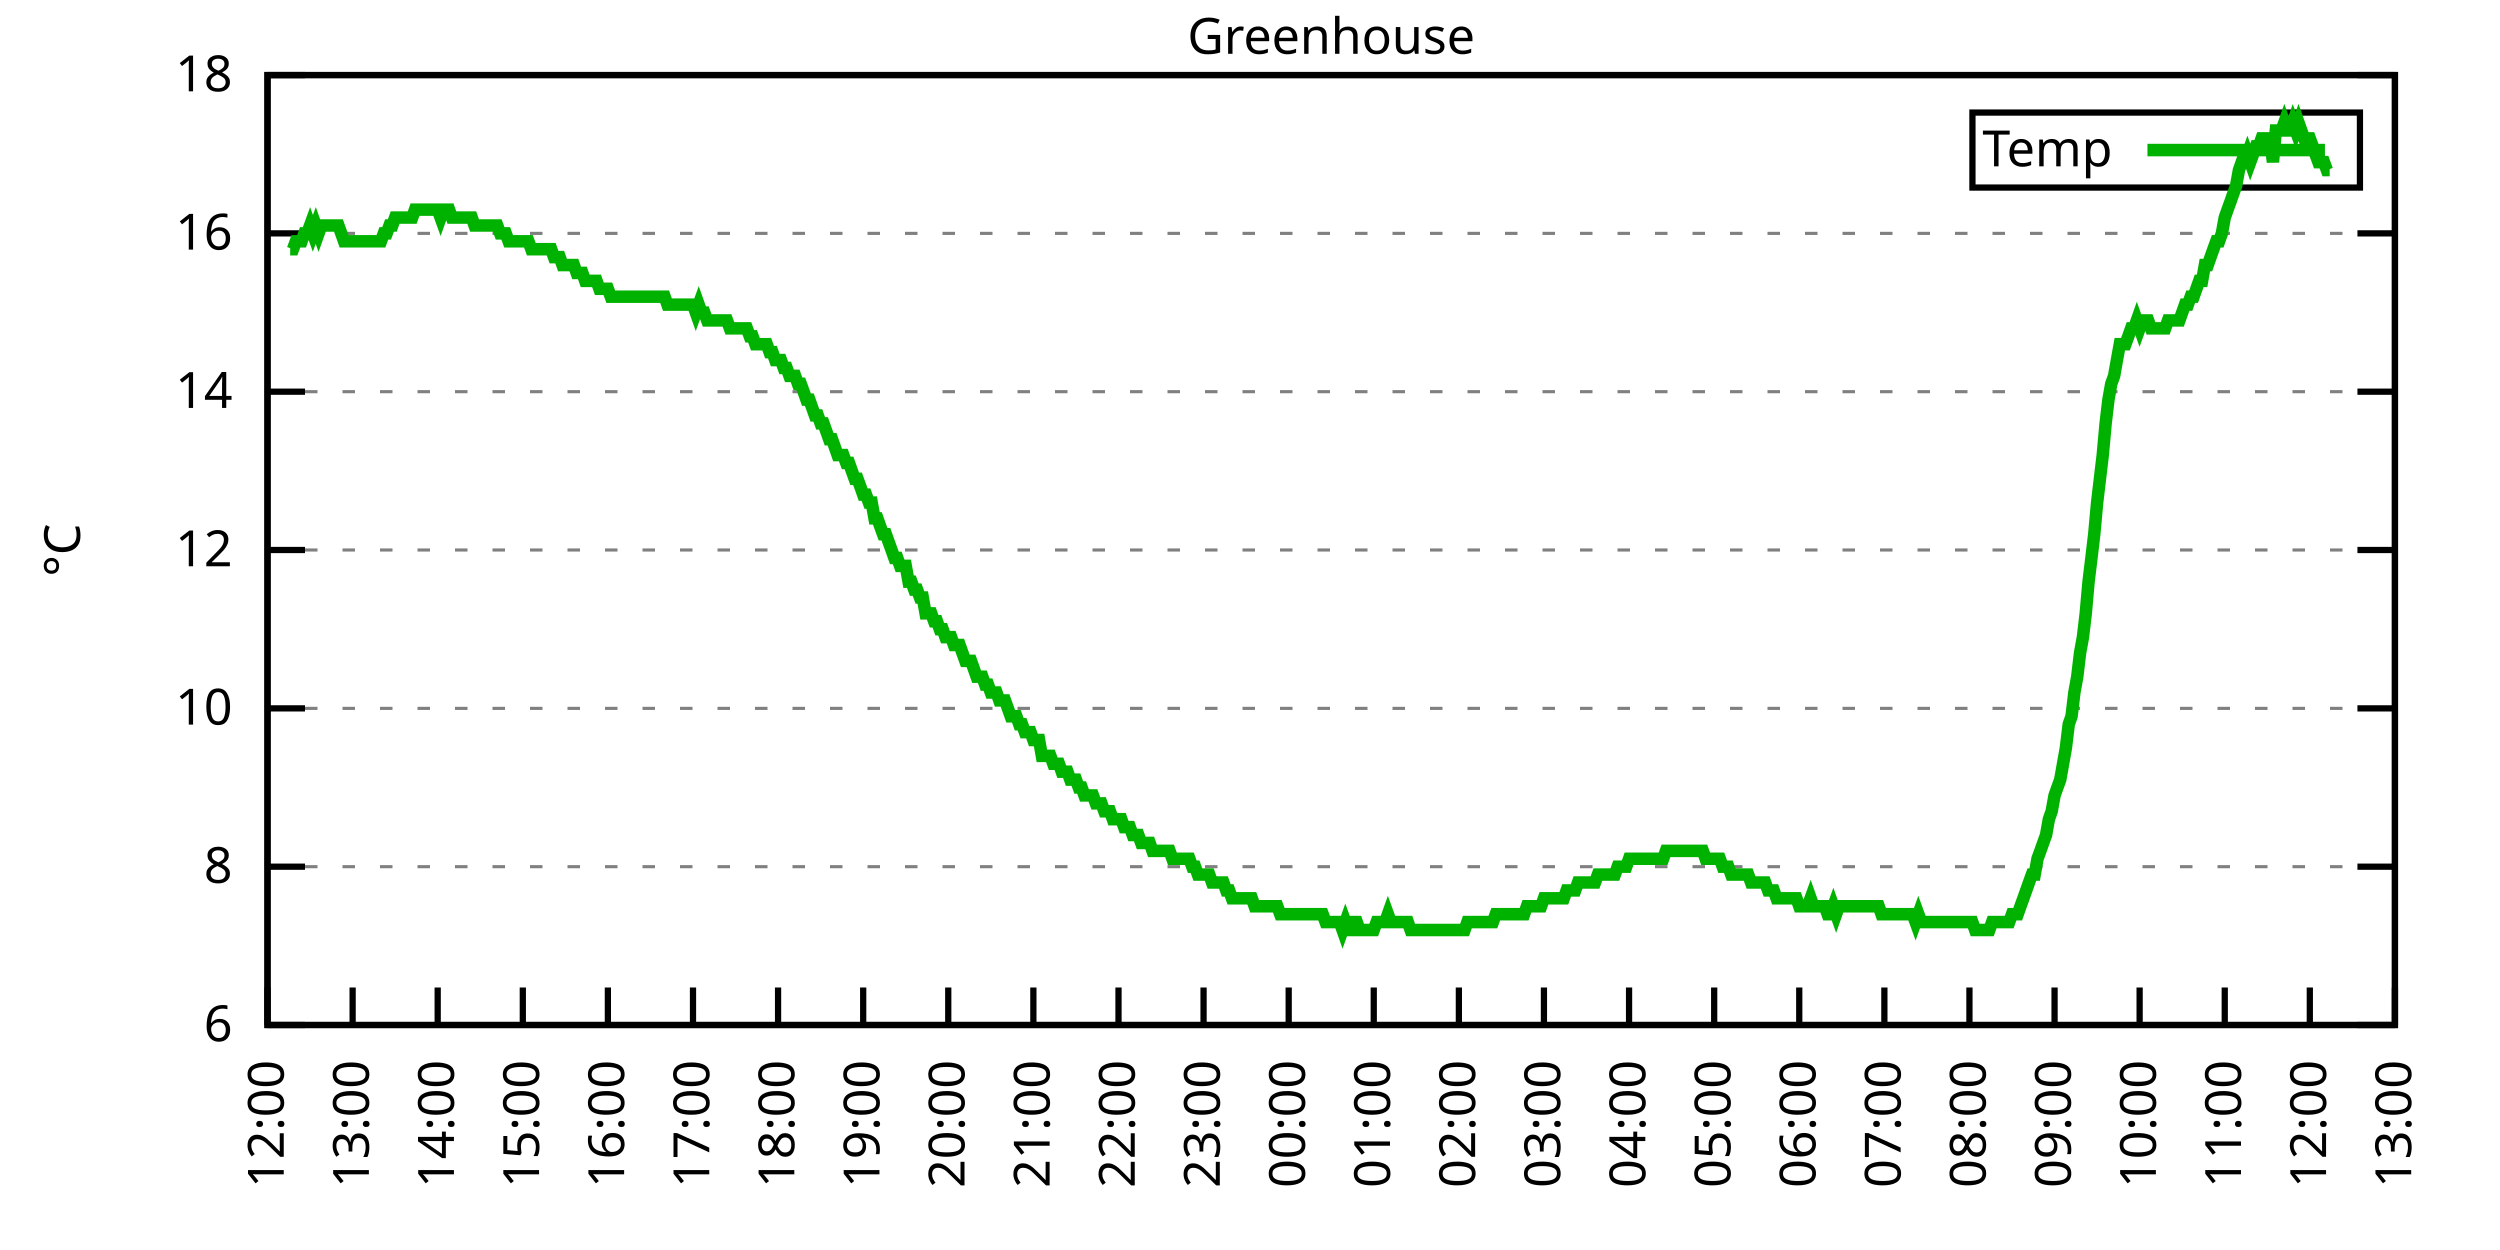
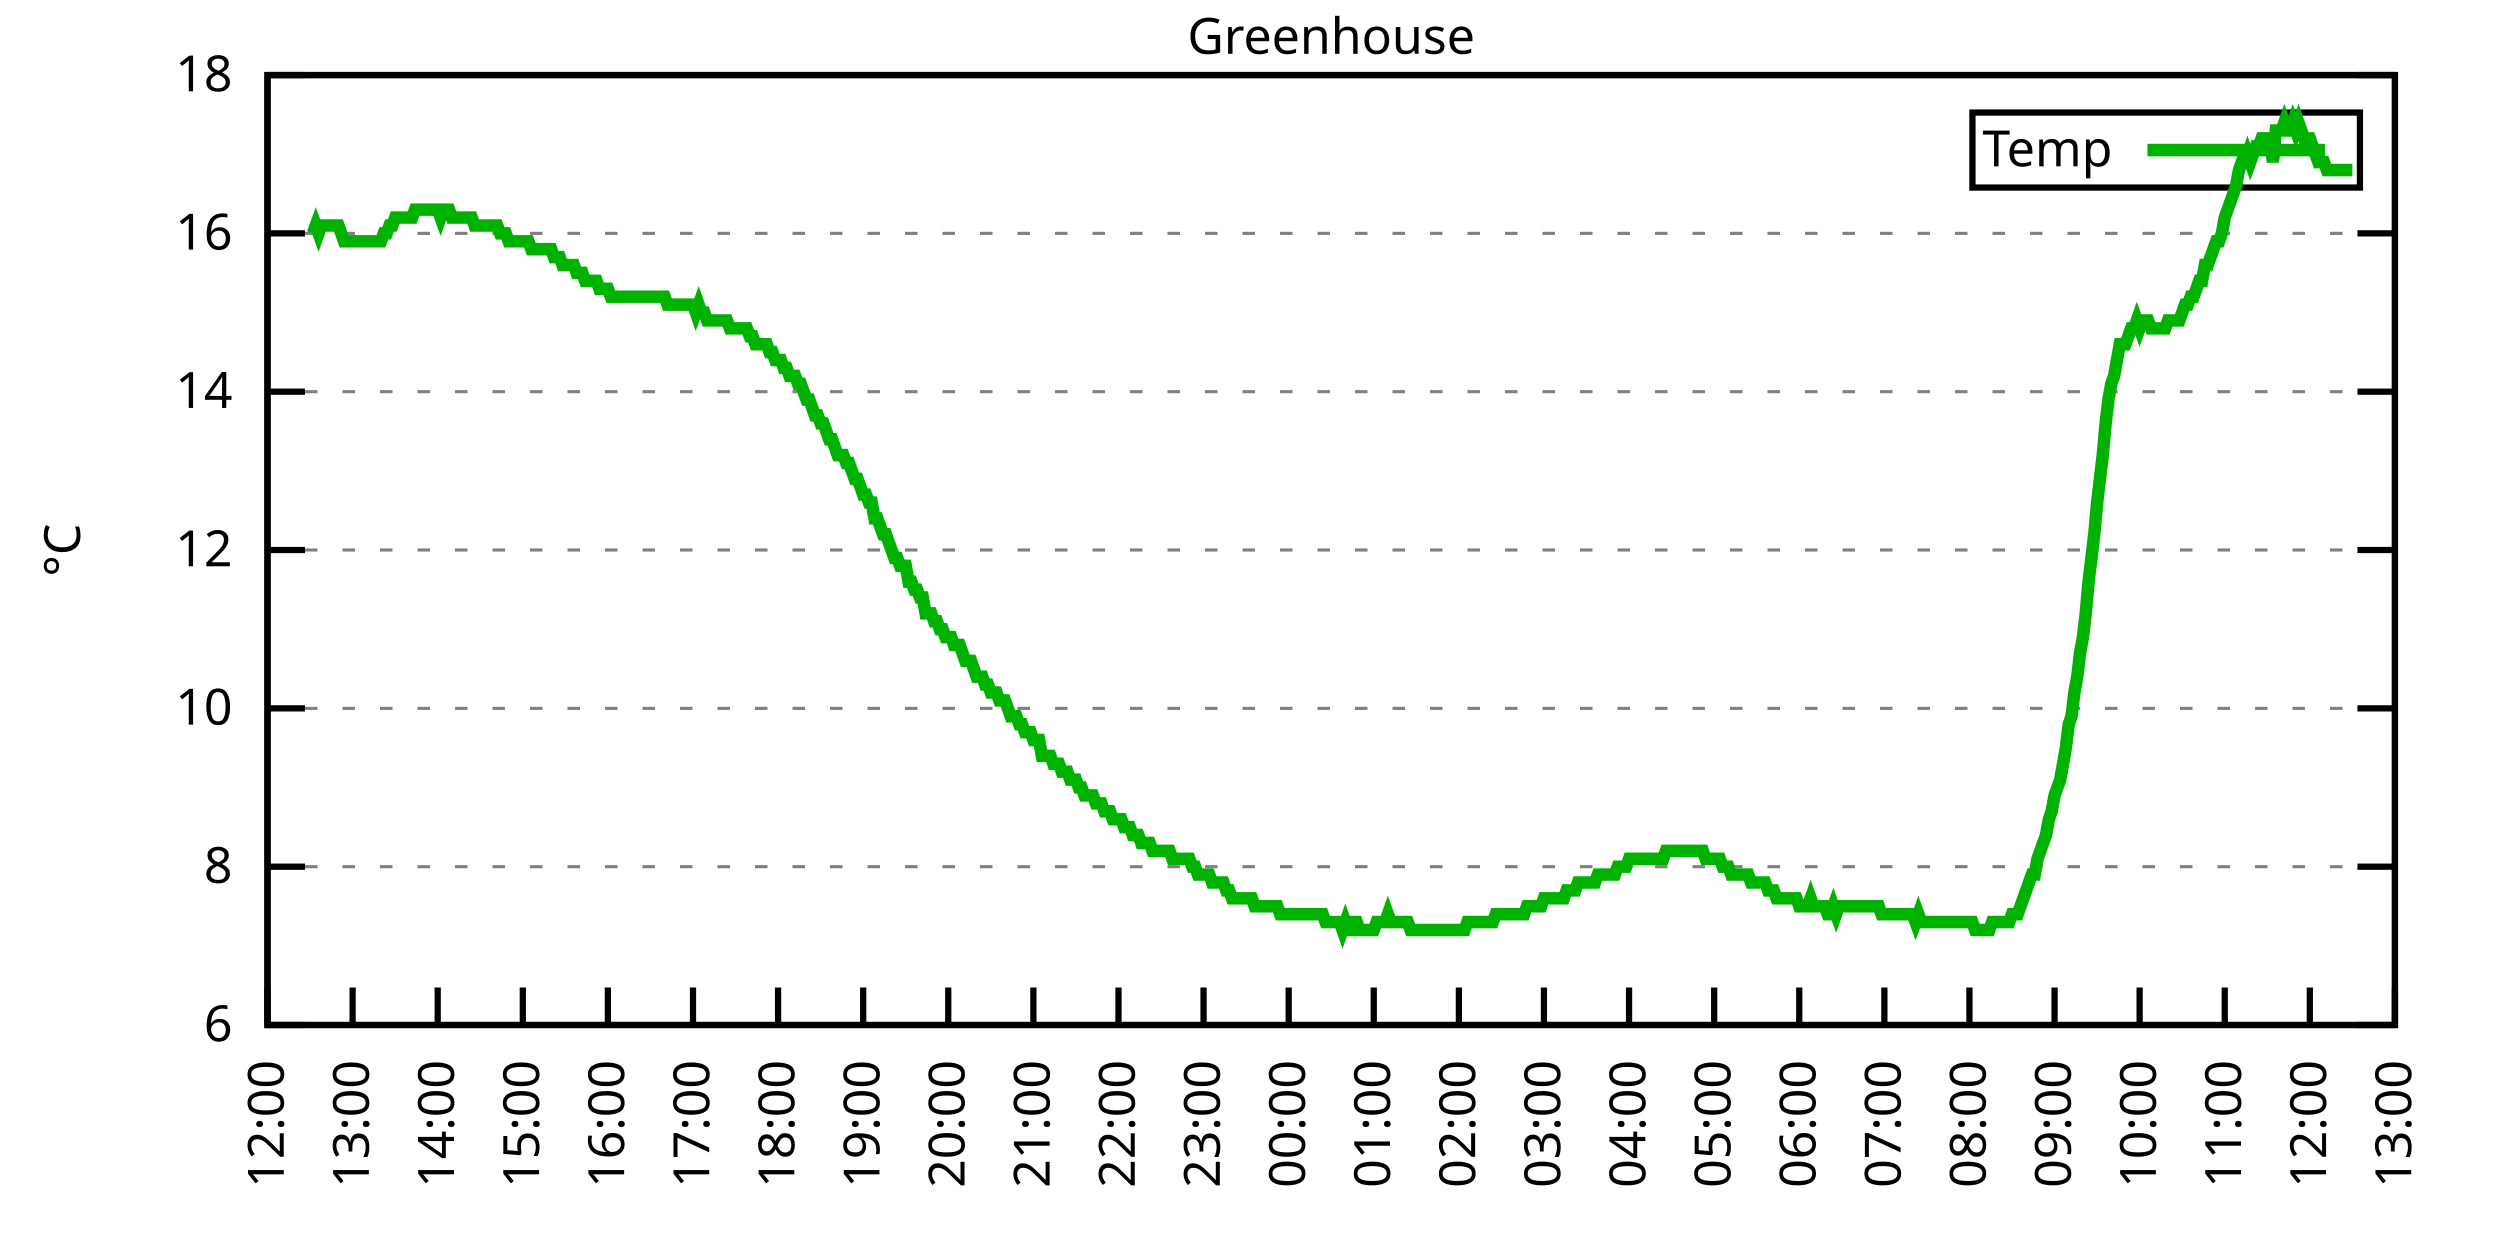
<svg xmlns="http://www.w3.org/2000/svg" xmlns:xlink="http://www.w3.org/1999/xlink" width="400" height="200" viewBox="0 0 400 200">
  <g id="gnuplot_canvas">
    <rect x="0" y="0" width="400" height="200" fill="none" />
    <defs>
      <circle id="gpDot" r="0.5" stroke-width="0.5" stroke="currentColor" />
      <path id="gpPt0" stroke-width="0.333" stroke="currentColor" d="M-1,0 h2 M0,-1 v2" />
      <path id="gpPt1" stroke-width="0.333" stroke="currentColor" d="M-1,-1 L1,1 M1,-1 L-1,1" />
      <path id="gpPt2" stroke-width="0.333" stroke="currentColor" d="M-1,0 L1,0 M0,-1 L0,1 M-1,-1 L1,1 M-1,1 L1,-1" />
      <rect id="gpPt3" stroke-width="0.333" stroke="currentColor" x="-1" y="-1" width="2" height="2" />
      <rect id="gpPt4" stroke-width="0.333" stroke="currentColor" fill="currentColor" x="-1" y="-1" width="2" height="2" />
      <circle id="gpPt5" stroke-width="0.333" stroke="currentColor" cx="0" cy="0" r="1" />
      <use xlink:href="#gpPt5" id="gpPt6" fill="currentColor" stroke="none" />
      <path id="gpPt7" stroke-width="0.333" stroke="currentColor" d="M0,-1.33 L-1.33,0.67 L1.33,0.67 z" />
      <use xlink:href="#gpPt7" id="gpPt8" fill="currentColor" stroke="none" />
      <use xlink:href="#gpPt7" id="gpPt9" stroke="currentColor" transform="rotate(180)" />
      <use xlink:href="#gpPt9" id="gpPt10" fill="currentColor" stroke="none" />
      <use xlink:href="#gpPt3" id="gpPt11" stroke="currentColor" transform="rotate(45)" />
      <use xlink:href="#gpPt11" id="gpPt12" fill="currentColor" stroke="none" />
      <path id="gpPt13" stroke-width="0.333" stroke="currentColor" d="M0,1.330 L1.265,0.411 L0.782,-1.067 L-0.782,-1.076 L-1.265,0.411 z" />
      <use xlink:href="#gpPt13" id="gpPt14" fill="currentColor" stroke="none" />
      <filter id="textbox" filterUnits="objectBoundingBox" x="0" y="0" height="1" width="1">
        <feFlood flood-color="white" flood-opacity="1" result="bgnd" />
        <feComposite in="SourceGraphic" in2="bgnd" operator="atop" />
      </filter>
      <filter id="greybox" filterUnits="objectBoundingBox" x="0" y="0" height="1" width="1">
        <feFlood flood-color="lightgrey" flood-opacity="1" result="grey" />
        <feComposite in="SourceGraphic" in2="grey" operator="atop" />
      </filter>
    </defs>
    <g fill="none" color="white" stroke="currentColor" stroke-width="1.00" stroke-linecap="butt" stroke-linejoin="miter">
</g>
    <g fill="none" color="black" stroke="currentColor" stroke-width="1.00" stroke-linecap="butt" stroke-linejoin="miter">
      <g stroke="none" shape-rendering="crispEdges">
        <polygon fill="rgb(255, 255, 255)" points="42.80,164.00 383.18,164.00 383.18,12.02 42.80,12.02 " />
      </g>
    </g>
    <g fill="none" color="black" stroke="currentColor" stroke-width="1.00" stroke-linecap="butt" stroke-linejoin="miter">
</g>
    <g fill="none" color="black" stroke="black" stroke-width="0.50" stroke-linecap="butt" stroke-linejoin="miter">
</g>
    <g fill="none" color="gray" stroke="currentColor" stroke-width="0.50" stroke-linecap="butt" stroke-linejoin="miter">
      <path stroke="gray" stroke-dasharray="2,4" class="gridline" d="M42.80,164.00 L383.19,164.00  " />
    </g>
    <g fill="none" color="gray" stroke="gray" stroke-width="1.00" stroke-linecap="butt" stroke-linejoin="miter">
</g>
    <g fill="none" color="black" stroke="currentColor" stroke-width="1.00" stroke-linecap="butt" stroke-linejoin="miter">
      <path stroke="black" d="M42.80,164.00 L48.80,164.00 M383.19,164.00 L377.19,164.00  " />
      <g transform="translate(37.20,166.60)" stroke="none" fill="black" font-family="Sans" font-size="8.00" text-anchor="end">
        <text>
          <tspan font-family="Sans"> 6</tspan>
        </text>
      </g>
    </g>
    <g fill="none" color="black" stroke="currentColor" stroke-width="1.00" stroke-linecap="butt" stroke-linejoin="miter">
</g>
    <g fill="none" color="black" stroke="black" stroke-width="0.50" stroke-linecap="butt" stroke-linejoin="miter">
</g>
    <g fill="none" color="gray" stroke="currentColor" stroke-width="0.50" stroke-linecap="butt" stroke-linejoin="miter">
      <path stroke="gray" stroke-dasharray="2,4" class="gridline" d="M42.80,138.67 L383.19,138.67  " />
    </g>
    <g fill="none" color="gray" stroke="gray" stroke-width="1.00" stroke-linecap="butt" stroke-linejoin="miter">
</g>
    <g fill="none" color="black" stroke="currentColor" stroke-width="1.00" stroke-linecap="butt" stroke-linejoin="miter">
      <path stroke="black" d="M42.80,138.67 L48.80,138.67 M383.19,138.67 L377.19,138.67  " />
      <g transform="translate(37.20,141.27)" stroke="none" fill="black" font-family="Sans" font-size="8.00" text-anchor="end">
        <text>
          <tspan font-family="Sans"> 8</tspan>
        </text>
      </g>
    </g>
    <g fill="none" color="black" stroke="currentColor" stroke-width="1.00" stroke-linecap="butt" stroke-linejoin="miter">
</g>
    <g fill="none" color="black" stroke="black" stroke-width="0.50" stroke-linecap="butt" stroke-linejoin="miter">
</g>
    <g fill="none" color="gray" stroke="currentColor" stroke-width="0.50" stroke-linecap="butt" stroke-linejoin="miter">
      <path stroke="gray" stroke-dasharray="2,4" class="gridline" d="M42.80,113.34 L383.19,113.34  " />
    </g>
    <g fill="none" color="gray" stroke="gray" stroke-width="1.00" stroke-linecap="butt" stroke-linejoin="miter">
</g>
    <g fill="none" color="black" stroke="currentColor" stroke-width="1.00" stroke-linecap="butt" stroke-linejoin="miter">
      <path stroke="black" d="M42.80,113.34 L48.80,113.34 M383.19,113.34 L377.19,113.34  " />
      <g transform="translate(37.20,115.94)" stroke="none" fill="black" font-family="Sans" font-size="8.00" text-anchor="end">
        <text>
          <tspan font-family="Sans"> 10</tspan>
        </text>
      </g>
    </g>
    <g fill="none" color="black" stroke="currentColor" stroke-width="1.00" stroke-linecap="butt" stroke-linejoin="miter">
</g>
    <g fill="none" color="black" stroke="black" stroke-width="0.50" stroke-linecap="butt" stroke-linejoin="miter">
</g>
    <g fill="none" color="gray" stroke="currentColor" stroke-width="0.50" stroke-linecap="butt" stroke-linejoin="miter">
      <path stroke="gray" stroke-dasharray="2,4" class="gridline" d="M42.80,88.00 L383.19,88.00  " />
    </g>
    <g fill="none" color="gray" stroke="gray" stroke-width="1.00" stroke-linecap="butt" stroke-linejoin="miter">
</g>
    <g fill="none" color="black" stroke="currentColor" stroke-width="1.00" stroke-linecap="butt" stroke-linejoin="miter">
      <path stroke="black" d="M42.80,88.00 L48.80,88.00 M383.19,88.00 L377.19,88.00  " />
      <g transform="translate(37.20,90.60)" stroke="none" fill="black" font-family="Sans" font-size="8.00" text-anchor="end">
        <text>
          <tspan font-family="Sans"> 12</tspan>
        </text>
      </g>
    </g>
    <g fill="none" color="black" stroke="currentColor" stroke-width="1.00" stroke-linecap="butt" stroke-linejoin="miter">
</g>
    <g fill="none" color="black" stroke="black" stroke-width="0.50" stroke-linecap="butt" stroke-linejoin="miter">
</g>
    <g fill="none" color="gray" stroke="currentColor" stroke-width="0.50" stroke-linecap="butt" stroke-linejoin="miter">
      <path stroke="gray" stroke-dasharray="2,4" class="gridline" d="M42.80,62.67 L383.19,62.67  " />
    </g>
    <g fill="none" color="gray" stroke="gray" stroke-width="1.00" stroke-linecap="butt" stroke-linejoin="miter">
</g>
    <g fill="none" color="black" stroke="currentColor" stroke-width="1.00" stroke-linecap="butt" stroke-linejoin="miter">
      <path stroke="black" d="M42.80,62.67 L48.80,62.67 M383.19,62.67 L377.19,62.67  " />
      <g transform="translate(37.20,65.27)" stroke="none" fill="black" font-family="Sans" font-size="8.00" text-anchor="end">
        <text>
          <tspan font-family="Sans"> 14</tspan>
        </text>
      </g>
    </g>
    <g fill="none" color="black" stroke="currentColor" stroke-width="1.00" stroke-linecap="butt" stroke-linejoin="miter">
</g>
    <g fill="none" color="black" stroke="black" stroke-width="0.50" stroke-linecap="butt" stroke-linejoin="miter">
</g>
    <g fill="none" color="gray" stroke="currentColor" stroke-width="0.50" stroke-linecap="butt" stroke-linejoin="miter">
      <path stroke="gray" stroke-dasharray="2,4" class="gridline" d="M42.80,37.34 L383.19,37.34  " />
    </g>
    <g fill="none" color="gray" stroke="gray" stroke-width="1.00" stroke-linecap="butt" stroke-linejoin="miter">
</g>
    <g fill="none" color="black" stroke="currentColor" stroke-width="1.00" stroke-linecap="butt" stroke-linejoin="miter">
      <path stroke="black" d="M42.80,37.34 L48.80,37.34 M383.19,37.34 L377.19,37.34  " />
      <g transform="translate(37.20,39.94)" stroke="none" fill="black" font-family="Sans" font-size="8.00" text-anchor="end">
        <text>
          <tspan font-family="Sans"> 16</tspan>
        </text>
      </g>
    </g>
    <g fill="none" color="black" stroke="currentColor" stroke-width="1.00" stroke-linecap="butt" stroke-linejoin="miter">
</g>
    <g fill="none" color="black" stroke="black" stroke-width="0.50" stroke-linecap="butt" stroke-linejoin="miter">
</g>
    <g fill="none" color="gray" stroke="currentColor" stroke-width="0.50" stroke-linecap="butt" stroke-linejoin="miter">
      <path stroke="gray" stroke-dasharray="2,4" class="gridline" d="M42.80,12.01 L383.19,12.01  " />
    </g>
    <g fill="none" color="gray" stroke="gray" stroke-width="1.00" stroke-linecap="butt" stroke-linejoin="miter">
</g>
    <g fill="none" color="black" stroke="currentColor" stroke-width="1.00" stroke-linecap="butt" stroke-linejoin="miter">
      <path stroke="black" d="M42.80,12.01 L48.80,12.01 M383.19,12.01 L377.19,12.01  " />
      <g transform="translate(37.20,14.61)" stroke="none" fill="black" font-family="Sans" font-size="8.00" text-anchor="end">
        <text>
          <tspan font-family="Sans"> 18</tspan>
        </text>
      </g>
    </g>
    <g fill="none" color="black" stroke="currentColor" stroke-width="1.00" stroke-linecap="butt" stroke-linejoin="miter">
      <path stroke="black" d="M42.80,164.00 L42.80,158.00  " />
      <g transform="translate(45.40,169.60) rotate(270.00)" stroke="none" fill="black" font-family="Sans" font-size="8.00" text-anchor="end">
        <text>
          <tspan font-family="Sans">12:00</tspan>
        </text>
      </g>
    </g>
    <g fill="none" color="black" stroke="currentColor" stroke-width="1.00" stroke-linecap="butt" stroke-linejoin="miter">
      <path stroke="black" d="M56.42,164.00 L56.42,158.00  " />
      <g transform="translate(59.02,169.60) rotate(270.00)" stroke="none" fill="black" font-family="Sans" font-size="8.00" text-anchor="end">
        <text>
          <tspan font-family="Sans">13:00</tspan>
        </text>
      </g>
    </g>
    <g fill="none" color="black" stroke="currentColor" stroke-width="1.00" stroke-linecap="butt" stroke-linejoin="miter">
      <path stroke="black" d="M70.03,164.00 L70.03,158.00  " />
      <g transform="translate(72.63,169.60) rotate(270.00)" stroke="none" fill="black" font-family="Sans" font-size="8.00" text-anchor="end">
        <text>
          <tspan font-family="Sans">14:00</tspan>
        </text>
      </g>
    </g>
    <g fill="none" color="black" stroke="currentColor" stroke-width="1.00" stroke-linecap="butt" stroke-linejoin="miter">
      <path stroke="black" d="M83.65,164.00 L83.65,158.00  " />
      <g transform="translate(86.25,169.60) rotate(270.00)" stroke="none" fill="black" font-family="Sans" font-size="8.00" text-anchor="end">
        <text>
          <tspan font-family="Sans">15:00</tspan>
        </text>
      </g>
    </g>
    <g fill="none" color="black" stroke="currentColor" stroke-width="1.00" stroke-linecap="butt" stroke-linejoin="miter">
      <path stroke="black" d="M97.26,164.00 L97.26,158.00  " />
      <g transform="translate(99.86,169.60) rotate(270.00)" stroke="none" fill="black" font-family="Sans" font-size="8.00" text-anchor="end">
        <text>
          <tspan font-family="Sans">16:00</tspan>
        </text>
      </g>
    </g>
    <g fill="none" color="black" stroke="currentColor" stroke-width="1.00" stroke-linecap="butt" stroke-linejoin="miter">
      <path stroke="black" d="M110.88,164.00 L110.88,158.00  " />
      <g transform="translate(113.48,169.60) rotate(270.00)" stroke="none" fill="black" font-family="Sans" font-size="8.00" text-anchor="end">
        <text>
          <tspan font-family="Sans">17:00</tspan>
        </text>
      </g>
    </g>
    <g fill="none" color="black" stroke="currentColor" stroke-width="1.00" stroke-linecap="butt" stroke-linejoin="miter">
      <path stroke="black" d="M124.49,164.00 L124.49,158.00  " />
      <g transform="translate(127.09,169.60) rotate(270.00)" stroke="none" fill="black" font-family="Sans" font-size="8.00" text-anchor="end">
        <text>
          <tspan font-family="Sans">18:00</tspan>
        </text>
      </g>
    </g>
    <g fill="none" color="black" stroke="currentColor" stroke-width="1.00" stroke-linecap="butt" stroke-linejoin="miter">
      <path stroke="black" d="M138.11,164.00 L138.11,158.00  " />
      <g transform="translate(140.71,169.60) rotate(270.00)" stroke="none" fill="black" font-family="Sans" font-size="8.00" text-anchor="end">
        <text>
          <tspan font-family="Sans">19:00</tspan>
        </text>
      </g>
    </g>
    <g fill="none" color="black" stroke="currentColor" stroke-width="1.00" stroke-linecap="butt" stroke-linejoin="miter">
      <path stroke="black" d="M151.72,164.00 L151.72,158.00  " />
      <g transform="translate(154.32,169.60) rotate(270.00)" stroke="none" fill="black" font-family="Sans" font-size="8.00" text-anchor="end">
        <text>
          <tspan font-family="Sans">20:00</tspan>
        </text>
      </g>
    </g>
    <g fill="none" color="black" stroke="currentColor" stroke-width="1.00" stroke-linecap="butt" stroke-linejoin="miter">
      <path stroke="black" d="M165.34,164.00 L165.34,158.00  " />
      <g transform="translate(167.94,169.60) rotate(270.00)" stroke="none" fill="black" font-family="Sans" font-size="8.00" text-anchor="end">
        <text>
          <tspan font-family="Sans">21:00</tspan>
        </text>
      </g>
    </g>
    <g fill="none" color="black" stroke="currentColor" stroke-width="1.00" stroke-linecap="butt" stroke-linejoin="miter">
      <path stroke="black" d="M178.96,164.00 L178.96,158.00  " />
      <g transform="translate(181.56,169.60) rotate(270.00)" stroke="none" fill="black" font-family="Sans" font-size="8.00" text-anchor="end">
        <text>
          <tspan font-family="Sans">22:00</tspan>
        </text>
      </g>
    </g>
    <g fill="none" color="black" stroke="currentColor" stroke-width="1.00" stroke-linecap="butt" stroke-linejoin="miter">
      <path stroke="black" d="M192.57,164.00 L192.57,158.00  " />
      <g transform="translate(195.17,169.60) rotate(270.00)" stroke="none" fill="black" font-family="Sans" font-size="8.00" text-anchor="end">
        <text>
          <tspan font-family="Sans">23:00</tspan>
        </text>
      </g>
    </g>
    <g fill="none" color="black" stroke="currentColor" stroke-width="1.00" stroke-linecap="butt" stroke-linejoin="miter">
      <path stroke="black" d="M206.19,164.00 L206.19,158.00  " />
      <g transform="translate(208.79,169.60) rotate(270.00)" stroke="none" fill="black" font-family="Sans" font-size="8.00" text-anchor="end">
        <text>
          <tspan font-family="Sans">00:00</tspan>
        </text>
      </g>
    </g>
    <g fill="none" color="black" stroke="currentColor" stroke-width="1.00" stroke-linecap="butt" stroke-linejoin="miter">
      <path stroke="black" d="M219.80,164.00 L219.80,158.00  " />
      <g transform="translate(222.40,169.60) rotate(270.00)" stroke="none" fill="black" font-family="Sans" font-size="8.00" text-anchor="end">
        <text>
          <tspan font-family="Sans">01:00</tspan>
        </text>
      </g>
    </g>
    <g fill="none" color="black" stroke="currentColor" stroke-width="1.00" stroke-linecap="butt" stroke-linejoin="miter">
      <path stroke="black" d="M233.42,164.00 L233.42,158.00  " />
      <g transform="translate(236.02,169.60) rotate(270.00)" stroke="none" fill="black" font-family="Sans" font-size="8.00" text-anchor="end">
        <text>
          <tspan font-family="Sans">02:00</tspan>
        </text>
      </g>
    </g>
    <g fill="none" color="black" stroke="currentColor" stroke-width="1.00" stroke-linecap="butt" stroke-linejoin="miter">
      <path stroke="black" d="M247.03,164.00 L247.03,158.00  " />
      <g transform="translate(249.63,169.60) rotate(270.00)" stroke="none" fill="black" font-family="Sans" font-size="8.00" text-anchor="end">
        <text>
          <tspan font-family="Sans">03:00</tspan>
        </text>
      </g>
    </g>
    <g fill="none" color="black" stroke="currentColor" stroke-width="1.00" stroke-linecap="butt" stroke-linejoin="miter">
      <path stroke="black" d="M260.65,164.00 L260.65,158.00  " />
      <g transform="translate(263.25,169.60) rotate(270.00)" stroke="none" fill="black" font-family="Sans" font-size="8.00" text-anchor="end">
        <text>
          <tspan font-family="Sans">04:00</tspan>
        </text>
      </g>
    </g>
    <g fill="none" color="black" stroke="currentColor" stroke-width="1.00" stroke-linecap="butt" stroke-linejoin="miter">
      <path stroke="black" d="M274.27,164.00 L274.27,158.00  " />
      <g transform="translate(276.87,169.60) rotate(270.00)" stroke="none" fill="black" font-family="Sans" font-size="8.00" text-anchor="end">
        <text>
          <tspan font-family="Sans">05:00</tspan>
        </text>
      </g>
    </g>
    <g fill="none" color="black" stroke="currentColor" stroke-width="1.00" stroke-linecap="butt" stroke-linejoin="miter">
      <path stroke="black" d="M287.88,164.00 L287.88,158.00  " />
      <g transform="translate(290.48,169.60) rotate(270.00)" stroke="none" fill="black" font-family="Sans" font-size="8.00" text-anchor="end">
        <text>
          <tspan font-family="Sans">06:00</tspan>
        </text>
      </g>
    </g>
    <g fill="none" color="black" stroke="currentColor" stroke-width="1.00" stroke-linecap="butt" stroke-linejoin="miter">
      <path stroke="black" d="M301.50,164.00 L301.50,158.00  " />
      <g transform="translate(304.10,169.60) rotate(270.00)" stroke="none" fill="black" font-family="Sans" font-size="8.00" text-anchor="end">
        <text>
          <tspan font-family="Sans">07:00</tspan>
        </text>
      </g>
    </g>
    <g fill="none" color="black" stroke="currentColor" stroke-width="1.00" stroke-linecap="butt" stroke-linejoin="miter">
      <path stroke="black" d="M315.11,164.00 L315.11,158.00  " />
      <g transform="translate(317.71,169.60) rotate(270.00)" stroke="none" fill="black" font-family="Sans" font-size="8.00" text-anchor="end">
        <text>
          <tspan font-family="Sans">08:00</tspan>
        </text>
      </g>
    </g>
    <g fill="none" color="black" stroke="currentColor" stroke-width="1.00" stroke-linecap="butt" stroke-linejoin="miter">
      <path stroke="black" d="M328.73,164.00 L328.73,158.00  " />
      <g transform="translate(331.33,169.60) rotate(270.00)" stroke="none" fill="black" font-family="Sans" font-size="8.00" text-anchor="end">
        <text>
          <tspan font-family="Sans">09:00</tspan>
        </text>
      </g>
    </g>
    <g fill="none" color="black" stroke="currentColor" stroke-width="1.00" stroke-linecap="butt" stroke-linejoin="miter">
      <path stroke="black" d="M342.34,164.00 L342.34,158.00  " />
      <g transform="translate(344.94,169.60) rotate(270.00)" stroke="none" fill="black" font-family="Sans" font-size="8.00" text-anchor="end">
        <text>
          <tspan font-family="Sans">10:00</tspan>
        </text>
      </g>
    </g>
    <g fill="none" color="black" stroke="currentColor" stroke-width="1.00" stroke-linecap="butt" stroke-linejoin="miter">
      <path stroke="black" d="M355.96,164.00 L355.96,158.00  " />
      <g transform="translate(358.56,169.60) rotate(270.00)" stroke="none" fill="black" font-family="Sans" font-size="8.00" text-anchor="end">
        <text>
          <tspan font-family="Sans">11:00</tspan>
        </text>
      </g>
    </g>
    <g fill="none" color="black" stroke="currentColor" stroke-width="1.00" stroke-linecap="butt" stroke-linejoin="miter">
      <path stroke="black" d="M369.57,164.00 L369.57,158.00  " />
      <g transform="translate(372.17,169.60) rotate(270.00)" stroke="none" fill="black" font-family="Sans" font-size="8.00" text-anchor="end">
        <text>
          <tspan font-family="Sans">12:00</tspan>
        </text>
      </g>
    </g>
    <g fill="none" color="black" stroke="currentColor" stroke-width="1.00" stroke-linecap="butt" stroke-linejoin="miter">
      <path stroke="black" d="M383.19,164.00 L383.19,158.00  " />
      <g transform="translate(385.79,169.60) rotate(270.00)" stroke="none" fill="black" font-family="Sans" font-size="8.00" text-anchor="end">
        <text>
          <tspan font-family="Sans">13:00</tspan>
        </text>
      </g>
    </g>
    <g fill="none" color="black" stroke="currentColor" stroke-width="1.00" stroke-linecap="butt" stroke-linejoin="miter">
</g>
    <g fill="none" color="black" stroke="currentColor" stroke-width="1.00" stroke-linecap="butt" stroke-linejoin="miter">
      <path stroke="black" d="M42.80,12.01 L42.80,164.00 L383.19,164.00 L383.19,12.01 L42.80,12.01 Z  " />
    </g>
    <g fill="none" color="black" stroke="currentColor" stroke-width="1.00" stroke-linecap="butt" stroke-linejoin="miter">
</g>
    <g fill="none" color="black" stroke="currentColor" stroke-width="1.00" stroke-linecap="butt" stroke-linejoin="miter">
      <path stroke="black" d="M315.59,30.01 L315.59,18.01 L377.59,18.01 L377.59,30.01 L315.59,30.01 Z  " />
    </g>
    <g id="Greenhouse_plot_1">
      <g fill="none" color="white" stroke="black" stroke-width="2.00" stroke-linecap="butt" stroke-linejoin="miter">
</g>
      <g fill="none" color="black" stroke="currentColor" stroke-width="2.00" stroke-linecap="butt" stroke-linejoin="miter">
        <g transform="translate(337.99,26.61)" stroke="none" fill="black" font-family="Sans" font-size="8.00" text-anchor="end">
          <text>
            <tspan font-family="Sans">Temp</tspan>
          </text>
        </g>
      </g>
      <g fill="none" color="black" stroke="currentColor" stroke-width="2.00" stroke-linecap="butt" stroke-linejoin="miter">
-         <path stroke="rgb(  0, 178,   0)" d="M343.59,24.01 L371.99,24.01 M46.43,39.87 L46.88,39.87 L47.34,38.61 L47.79,38.61 L48.25,38.61 L48.70,37.34   L49.15,37.34 L49.61,36.08 L50.06,37.34 L50.52,36.08 L50.97,37.34 L51.42,36.08 L51.88,36.08 L52.33,36.08   L52.78,36.08 L53.24,36.08 L53.69,36.08 L54.15,36.08 L54.60,37.34 L55.05,38.61 L55.51,38.61 L55.96,38.61   L56.42,38.61 L56.87,38.61 L57.32,38.61 L57.78,38.61 L58.23,38.61 L58.68,38.61 L59.14,38.61 L59.59,38.61   L60.05,38.61 L60.50,38.61 L60.95,38.61 L61.41,37.34 L61.86,37.34 L62.32,36.08 L62.77,36.08 L63.22,34.81   L63.68,34.81 L64.13,34.81 L64.58,34.81 L65.04,34.81 L65.49,34.81 L65.95,34.81 L66.40,33.54 L66.85,33.54   L67.31,33.54 L67.76,33.54 L68.22,33.54 L68.67,33.54 L69.12,33.54 L69.58,33.54 L70.03,33.54 L70.49,34.81   L70.94,33.54 L71.39,33.54 L71.85,33.54 L72.30,34.81 L72.75,34.81 L73.21,34.81 L73.66,34.81 L74.12,34.81   L74.57,34.81 L75.02,34.81 L75.48,34.81 L75.93,36.08 L76.39,36.08 L76.84,36.08 L77.29,36.08 L77.75,36.08   L78.20,36.08 L78.65,36.08 L79.11,36.08 L79.56,36.08 L80.02,37.34 L80.47,37.34 L80.92,37.34 L81.38,38.61   L81.83,38.61 L82.29,38.61 L82.74,38.61 L83.19,38.61 L83.65,38.61 L84.10,38.61 L84.55,38.61 L85.01,39.87   L85.46,39.87 L85.92,39.87 L86.37,39.87 L86.82,39.87 L87.28,39.87 L87.73,39.87 L88.19,39.87 L88.64,41.14   L89.09,41.14 L89.55,41.14 L90.00,42.41 L90.45,42.41 L90.91,42.41 L91.36,42.41 L91.82,42.41 L92.27,43.67   L92.72,43.67 L93.18,43.67 L93.63,44.94 L94.09,44.94 L94.54,44.94 L94.99,44.94 L95.45,44.94 L95.90,46.21   L96.35,46.21 L96.81,46.21 L97.26,46.21 L97.72,47.47 L98.17,47.47 L98.62,47.47 L99.08,47.47 L99.53,47.47   L99.99,47.47 L100.44,47.47 L100.89,47.47 L101.35,47.47 L101.80,47.47 L102.25,47.47 L102.71,47.47 L103.16,47.47   L103.62,47.47 L104.07,47.47 L104.52,47.47 L104.98,47.47 L105.43,47.47 L105.89,47.47 L106.34,47.47 L106.79,48.74   L107.25,48.74 L107.70,48.74 L108.15,48.74 L108.61,48.74 L109.06,48.74 L109.52,48.74 L109.97,48.74 L110.42,48.74   L110.88,48.74 L111.33,50.01 L111.79,48.74 L112.24,50.01 L112.69,50.01 L113.15,51.27 L113.60,51.27 L114.05,51.27   L114.51,51.27 L114.96,51.27 L115.42,51.27 L115.87,51.27 L116.32,51.27 L116.78,52.54 L117.23,52.54 L117.69,52.54   L118.14,52.54 L118.59,52.54 L119.05,52.54 L119.50,52.54 L119.96,53.81 L120.41,53.81 L120.86,55.07 L121.32,55.07   L121.77,55.07 L122.22,55.07 L122.68,55.07 L123.13,56.34 L123.59,56.34 L124.04,57.61 L124.49,57.61 L124.95,57.61   L125.40,58.87 L125.86,58.87 L126.31,60.14 L126.76,60.14 L127.22,60.14 L127.67,61.41 L128.12,61.41 L128.58,62.67   L129.03,63.94 L129.49,63.94 L129.94,65.21 L130.39,66.47 L130.85,66.47 L131.30,67.74 L131.76,67.74 L132.21,69.01   L132.66,70.27 L133.12,70.27 L133.57,71.54 L134.02,72.81 L134.48,72.81 L134.93,72.81 L135.39,74.07 L135.84,74.07   L136.29,75.34 L136.75,76.61 L137.20,76.61 L137.66,77.87 L138.11,79.14 L138.56,79.14 L139.02,80.41 L139.47,80.41   L139.92,82.94 L140.38,82.94 L140.83,84.21 L141.29,85.47 L141.74,85.47 L142.19,86.74 L142.65,88.00 L143.10,89.27   L143.56,89.27 L144.01,90.54 L144.46,90.54 L144.92,90.54 L145.37,93.07 L145.82,93.07 L146.28,94.34 L146.73,94.34   L147.19,95.60 L147.64,95.60 L148.09,98.14 L148.55,98.14 L149.00,98.14 L149.46,99.40 L149.91,99.40 L150.36,100.67   L150.82,100.67 L151.27,101.94 L151.72,101.94 L152.18,101.94 L152.63,103.20 L153.09,103.20 L153.54,103.20 L153.99,104.47   L154.45,105.74 L154.90,105.74 L155.36,105.74 L155.81,107.00 L156.26,108.27 L156.72,108.27 L157.17,108.27 L157.62,109.54   L158.08,109.54 L158.53,110.80 L158.99,110.80 L159.44,110.80 L159.89,112.07 L160.35,112.07 L160.80,112.07 L161.26,113.34   L161.71,114.60 L162.16,114.60 L162.62,114.60 L163.07,115.87 L163.52,115.87 L163.98,117.14 L164.43,117.14 L164.89,117.14   L165.34,118.40 L165.79,118.40 L166.25,118.40 L166.70,120.94 L167.16,120.94 L167.61,120.94 L168.06,120.94 L168.52,122.20   L168.97,122.20 L169.43,122.20 L169.88,123.47 L170.33,123.47 L170.79,123.47 L171.24,124.74 L171.69,124.74 L172.15,124.74   L172.60,126.00 L173.06,126.00 L173.51,127.27 L173.96,127.27 L174.42,127.27 L174.87,127.27 L175.33,128.54 L175.78,128.54   L176.23,128.54 L176.69,129.80 L177.14,129.80 L177.59,129.80 L178.05,131.07 L178.50,131.07 L178.96,131.07 L179.41,131.07   L179.86,132.34 L180.32,132.34 L180.77,132.34 L181.23,133.60 L181.68,133.60 L182.13,133.60 L182.59,134.87 L183.04,134.87   L183.49,134.87 L183.95,134.87 L184.40,136.14 L184.86,136.14 L185.31,136.14 L185.76,136.14 L186.22,136.14 L186.67,136.14   L187.13,136.14 L187.58,137.40 L188.03,137.40 L188.49,137.40 L188.94,137.40 L189.39,137.40 L189.85,137.40 L190.30,137.40   L190.76,138.67 L191.21,138.67 L191.66,139.93 L192.12,139.93 L192.57,139.93 L193.03,139.93 L193.48,139.93 L193.93,141.20   L194.39,141.20 L194.84,141.20 L195.29,141.20 L195.75,141.20 L196.20,142.47 L196.66,142.47 L197.11,143.73 L197.56,143.73   L198.02,143.73 L198.47,143.73 L198.93,143.73 L199.38,143.73 L199.83,143.73 L200.29,143.73 L200.74,145.00 L201.19,145.00   L201.65,145.00 L202.10,145.00 L202.56,145.00 L203.01,145.00 L203.46,145.00 L203.92,145.00 L204.37,145.00 L204.83,146.27   L205.28,146.27 L205.73,146.27 L206.19,146.27 L206.64,146.27 L207.09,146.27 L207.55,146.27 L208.00,146.27 L208.46,146.27   L208.91,146.27 L209.36,146.27 L209.82,146.27 L210.27,146.27 L210.73,146.27 L211.18,146.27 L211.63,146.27 L212.09,147.53   L212.54,147.53 L213.00,147.53 L213.45,147.53 L213.90,147.53 L214.36,147.53 L214.81,148.80 L215.26,147.53 L215.72,148.80   L216.17,148.80 L216.63,147.53 L217.08,147.53 L217.53,148.80 L217.99,148.80 L218.44,148.80 L218.90,148.80 L219.35,148.80   L219.80,148.80 L220.26,147.53 L220.71,147.53 L221.16,147.53 L221.62,147.53 L222.07,146.27 L222.53,147.53 L222.98,147.53   L223.43,147.53 L223.89,147.53 L224.34,147.53 L224.80,147.53 L225.25,147.53 L225.70,148.80 L226.16,148.80 L226.61,148.80   L227.06,148.80 L227.52,148.80 L227.97,148.80 L228.43,148.80 L228.88,148.80 L229.33,148.80 L229.79,148.80 L230.24,148.80   L230.70,148.80 L231.15,148.80 L231.60,148.80 L232.06,148.80 L232.51,148.80 L232.96,148.80 L233.42,148.80 L233.87,148.80   L234.33,148.80 L234.78,147.53 L235.23,147.53 L235.69,147.53 L236.14,147.53 L236.60,147.53 L237.05,147.53 L237.50,147.53   L237.96,147.53 L238.41,147.53 L238.86,147.53 L239.32,146.27 L239.77,146.27 L240.23,146.27 L240.68,146.27 L241.13,146.27   L241.59,146.27 L242.04,146.27 L242.50,146.27 L242.95,146.27 L243.40,146.27 L243.86,146.27 L244.31,145.00 L244.76,145.00   L245.22,145.00 L245.67,145.00 L246.13,145.00 L246.58,145.00 L247.03,143.73 L247.49,143.73 L247.94,143.73 L248.40,143.73   L248.85,143.73 L249.30,143.73 L249.76,143.73 L250.21,143.73 L250.66,142.47 L251.12,142.47 L251.57,142.47 L252.03,142.47   L252.48,141.20 L252.93,141.20 L253.39,141.20 L253.84,141.20 L254.30,141.20 L254.75,141.20 L255.20,141.20 L255.66,139.93   L256.11,139.93 L256.56,139.93 L257.02,139.93 L257.47,139.93 L257.93,139.93 L258.38,139.93 L258.83,138.67 L259.29,138.67   L259.74,138.67 L260.20,138.67 L260.65,137.40 L261.10,137.40 L261.56,137.40 L262.01,137.40 L262.47,137.40 L262.92,137.40   L263.37,137.40 L263.83,137.40 L264.28,137.40 L264.73,137.40 L265.19,137.40 L265.64,137.40 L266.10,137.40 L266.55,136.14   L267.00,136.14 L267.46,136.14 L267.91,136.14 L268.37,136.14 L268.82,136.14 L269.27,136.14 L269.73,136.14 L270.18,136.14   L270.63,136.14 L271.09,136.14 L271.54,136.14 L272.00,136.14 L272.45,136.14 L272.90,137.40 L273.36,137.40 L273.81,137.40   L274.27,137.40 L274.72,137.40 L275.17,137.40 L275.63,138.67 L276.08,138.67 L276.53,138.67 L276.99,139.93 L277.44,139.93   L277.90,139.93 L278.35,139.93 L278.80,139.93 L279.26,139.93 L279.71,139.93 L280.17,141.20 L280.62,141.20 L281.07,141.20   L281.53,141.20 L281.98,141.20 L282.43,141.20 L282.89,142.47 L283.34,142.47 L283.80,142.47 L284.25,143.73 L284.70,143.73   L285.16,143.73 L285.61,143.73 L286.07,143.73 L286.52,143.73 L286.97,143.73 L287.43,143.73 L287.88,145.00 L288.33,145.00   L288.79,145.00 L289.24,145.00 L289.70,143.73 L290.15,145.00 L290.60,145.00 L291.06,145.00 L291.51,145.00 L291.97,145.00   L292.42,146.27 L292.87,146.27 L293.33,145.00 L293.78,146.27 L294.23,145.00 L294.69,145.00 L295.14,145.00 L295.60,145.00   L296.05,145.00 L296.50,145.00 L296.96,145.00 L297.41,145.00 L297.87,145.00 L298.32,145.00 L298.77,145.00 L299.23,145.00   L299.68,145.00 L300.13,145.00 L300.59,145.00 L301.04,146.27 L301.50,146.27 L301.95,146.27 L302.40,146.27 L302.86,146.27   L303.31,146.27 L303.77,146.27 L304.22,146.27 L304.67,146.27 L305.13,146.27 L305.58,146.27 L306.03,146.27 L306.49,147.53   L306.94,146.27 L307.40,147.53 L307.85,147.53 L308.30,147.53 L308.76,147.53 L309.21,147.53 L309.67,147.53 L310.12,147.53   L310.57,147.53 L311.03,147.53 L311.48,147.53 L311.94,147.53 L312.39,147.53 L312.84,147.53 L313.30,147.53 L313.75,147.53   L314.20,147.53 L314.66,147.53 L315.11,147.53 L315.57,147.53 L316.02,148.80 L316.47,148.80 L316.93,148.80 L317.38,148.80   L317.84,148.80 L318.29,148.80 L318.74,147.53 L319.20,147.53 L319.65,147.53 L320.10,147.53 L320.56,147.53 L321.01,147.53   L321.47,147.53 L321.92,146.27 L322.37,146.27 L322.83,146.27 L323.28,145.00 L323.74,143.73 L324.19,142.47 L324.64,141.20   L325.10,139.93 L325.55,139.93 L326.00,137.40 L326.46,136.14 L326.91,134.87 L327.37,133.60 L327.82,131.07 L328.27,129.80   L328.73,127.27 L329.18,126.00 L329.64,124.74 L330.09,122.20 L330.54,119.67 L331.00,115.87 L331.45,114.60 L331.90,110.80   L332.36,108.27 L332.81,104.47 L333.27,101.94 L333.72,98.14 L334.17,93.07 L334.63,89.27 L335.08,85.47 L335.54,80.41   L335.99,76.61 L336.44,72.81 L336.90,67.74 L337.35,63.94 L337.80,61.41 L338.26,60.14 L338.71,57.61 L339.17,55.07   L339.62,55.07 L340.07,55.07 L340.53,53.81 L340.98,52.54 L341.44,52.54 L341.89,51.27 L342.34,52.54 L342.80,51.27   L343.25,51.27 L343.70,51.27 L344.16,52.54 L344.61,52.54 L345.07,52.54 L345.52,52.54 L345.97,52.54 L346.43,52.54   L346.88,51.27 L347.34,51.27 L347.79,51.27 L348.24,51.27 L348.70,51.27 L349.15,50.01 L349.60,48.74 L350.06,48.74   L350.51,47.47 L350.97,47.47 L351.42,46.21 L351.87,44.94 L352.33,44.94 L352.78,42.41 L353.24,42.41 L353.69,41.14   L354.14,39.87 L354.60,38.61 L355.05,38.61 L355.50,37.34 L355.96,34.81 L356.41,33.54 L356.87,32.28 L357.32,31.01   L357.77,29.74 L358.23,27.21 L358.68,25.94 L359.14,25.94 L359.59,24.68 L360.04,25.94 L360.50,24.68 L360.95,23.41   L361.41,23.41 L361.86,22.14 L362.31,22.14 L362.77,22.14 L363.22,22.14 L363.67,25.94 L364.13,20.88 L364.58,20.88   L365.04,20.88 L365.49,19.61 L365.94,20.88 L366.40,20.88 L366.85,19.61 L367.31,20.88 L367.76,19.61 L368.21,20.88   L368.67,22.14 L369.12,22.14 L369.57,22.14 L370.03,23.41 L370.48,24.68 L370.94,25.94 L371.39,25.94 L371.84,25.94   L372.30,27.21 L372.75,27.21  " />
+         <path stroke="rgb(  0, 178,   0)" d="M343.59,24.01 L371.99,24.01 M50.06,37.34 L50.52,36.08 L50.97,37.34 L51.42,36.08 L51.88,36.08 L52.33,36.08   L52.78,36.08 L53.24,36.08 L53.69,36.08 L54.15,36.08 L54.60,37.34 L55.05,38.61 L55.51,38.61 L55.96,38.61   L56.42,38.61 L56.87,38.61 L57.32,38.61 L57.78,38.61 L58.23,38.61 L58.68,38.61 L59.14,38.61 L59.59,38.61   L60.05,38.61 L60.50,38.61 L60.95,38.61 L61.41,37.34 L61.86,37.34 L62.32,36.08 L62.77,36.08 L63.22,34.81   L63.68,34.81 L64.13,34.81 L64.58,34.81 L65.04,34.81 L65.49,34.81 L65.95,34.81 L66.40,33.54 L66.85,33.54   L67.31,33.54 L67.76,33.54 L68.22,33.54 L68.67,33.54 L69.12,33.54 L69.58,33.54 L70.03,33.54 L70.49,34.81   L70.94,33.54 L71.39,33.54 L71.85,33.54 L72.30,34.81 L72.75,34.81 L73.21,34.81 L73.66,34.81 L74.12,34.81   L74.57,34.81 L75.02,34.81 L75.48,34.81 L75.93,36.08 L76.39,36.08 L76.84,36.08 L77.29,36.08 L77.75,36.08   L78.20,36.08 L78.65,36.08 L79.11,36.08 L79.56,36.08 L80.02,37.34 L80.47,37.34 L80.92,37.34 L81.38,38.61   L81.83,38.61 L82.29,38.61 L82.74,38.61 L83.19,38.61 L83.65,38.61 L84.10,38.61 L84.55,38.61 L85.01,39.87   L85.46,39.87 L85.92,39.87 L86.37,39.87 L86.82,39.87 L87.28,39.87 L87.73,39.87 L88.19,39.87 L88.64,41.14   L89.09,41.14 L89.55,41.14 L90.00,42.41 L90.45,42.41 L90.91,42.41 L91.36,42.41 L91.82,42.41 L92.27,43.67   L92.72,43.67 L93.18,43.67 L93.63,44.94 L94.09,44.94 L94.54,44.94 L94.99,44.94 L95.45,44.94 L95.90,46.21   L96.35,46.21 L96.81,46.21 L97.26,46.21 L97.72,47.47 L98.17,47.47 L98.62,47.47 L99.08,47.47 L99.53,47.47   L99.99,47.47 L100.44,47.47 L100.89,47.47 L101.35,47.47 L101.80,47.47 L102.25,47.47 L102.71,47.47 L103.16,47.47   L103.62,47.47 L104.07,47.47 L104.52,47.47 L104.98,47.47 L105.43,47.47 L105.89,47.47 L106.34,47.47 L106.79,48.74   L107.25,48.74 L107.70,48.74 L108.15,48.74 L108.61,48.74 L109.06,48.74 L109.52,48.74 L109.97,48.74 L110.42,48.74   L110.88,48.74 L111.33,50.01 L111.79,48.74 L112.24,50.01 L112.69,50.01 L113.15,51.27 L113.60,51.27 L114.05,51.27   L114.51,51.27 L114.96,51.27 L115.42,51.27 L115.87,51.27 L116.32,51.27 L116.78,52.54 L117.23,52.54 L117.69,52.54   L118.14,52.54 L118.59,52.54 L119.05,52.54 L119.50,52.54 L119.96,53.81 L120.41,53.81 L120.86,55.07 L121.32,55.07   L121.77,55.07 L122.22,55.07 L122.68,55.07 L123.13,56.34 L123.59,56.34 L124.04,57.61 L124.49,57.61 L124.95,57.61   L125.40,58.87 L125.86,58.87 L126.31,60.14 L126.76,60.14 L127.22,60.14 L127.67,61.41 L128.12,61.41 L128.58,62.67   L129.03,63.94 L129.49,63.94 L129.94,65.21 L130.39,66.47 L130.85,66.47 L131.30,67.74 L131.76,67.74 L132.21,69.01   L132.66,70.27 L133.12,70.27 L133.57,71.54 L134.02,72.81 L134.48,72.81 L134.93,72.81 L135.39,74.07 L135.84,74.07   L136.29,75.34 L136.75,76.61 L137.20,76.61 L137.66,77.87 L138.11,79.14 L138.56,79.14 L139.02,80.41 L139.47,80.41   L139.92,82.94 L140.38,82.94 L140.83,84.21 L141.29,85.47 L141.74,85.47 L142.19,86.74 L142.65,88.00 L143.10,89.27   L143.56,89.27 L144.01,90.54 L144.46,90.54 L144.92,90.54 L145.37,93.07 L145.82,93.07 L146.28,94.34 L146.73,94.34   L147.19,95.60 L147.64,95.60 L148.09,98.14 L148.55,98.14 L149.00,98.14 L149.46,99.40 L149.91,99.40 L150.36,100.67   L150.82,100.67 L151.27,101.94 L151.72,101.94 L152.18,101.94 L152.63,103.20 L153.09,103.20 L153.54,103.20 L153.99,104.47   L154.45,105.74 L154.90,105.74 L155.36,105.74 L155.81,107.00 L156.26,108.27 L156.72,108.27 L157.17,108.27 L157.62,109.54   L158.08,109.54 L158.53,110.80 L158.99,110.80 L159.44,110.80 L159.89,112.07 L160.35,112.07 L160.80,112.07 L161.26,113.34   L161.71,114.60 L162.16,114.60 L162.62,114.60 L163.07,115.87 L163.52,115.87 L163.98,117.14 L164.43,117.14 L164.89,117.14   L165.34,118.40 L165.79,118.40 L166.25,118.40 L166.70,120.94 L167.16,120.94 L167.61,120.94 L168.06,120.94 L168.52,122.20   L168.97,122.20 L169.43,122.20 L169.88,123.47 L170.33,123.47 L170.79,123.47 L171.24,124.74 L171.69,124.74 L172.15,124.74   L172.60,126.00 L173.06,126.00 L173.51,127.27 L173.96,127.27 L174.42,127.27 L174.87,127.27 L175.33,128.54 L175.78,128.54   L176.23,128.54 L176.69,129.80 L177.14,129.80 L177.59,129.80 L178.05,131.07 L178.50,131.07 L178.96,131.07 L179.41,131.07   L179.86,132.34 L180.32,132.34 L180.77,132.34 L181.23,133.60 L181.68,133.60 L182.13,133.60 L182.59,134.87 L183.04,134.87   L183.49,134.87 L183.95,134.87 L184.40,136.14 L184.86,136.14 L185.31,136.14 L185.76,136.14 L186.22,136.14 L186.67,136.14   L187.13,136.14 L187.58,137.40 L188.03,137.40 L188.49,137.40 L188.94,137.40 L189.39,137.40 L189.85,137.40 L190.30,137.40   L190.76,138.67 L191.21,138.67 L191.66,139.93 L192.12,139.93 L192.57,139.93 L193.03,139.93 L193.48,139.93 L193.93,141.20   L194.39,141.20 L194.84,141.20 L195.29,141.20 L195.75,141.20 L196.20,142.47 L196.66,142.47 L197.11,143.73 L197.56,143.73   L198.02,143.73 L198.47,143.73 L198.93,143.73 L199.38,143.73 L199.83,143.73 L200.29,143.73 L200.74,145.00 L201.19,145.00   L201.65,145.00 L202.10,145.00 L202.56,145.00 L203.01,145.00 L203.46,145.00 L203.92,145.00 L204.37,145.00 L204.83,146.27   L205.28,146.27 L205.73,146.27 L206.19,146.27 L206.64,146.27 L207.09,146.27 L207.55,146.27 L208.00,146.27 L208.46,146.27   L208.91,146.27 L209.36,146.27 L209.82,146.27 L210.27,146.27 L210.73,146.27 L211.18,146.27 L211.63,146.27 L212.09,147.53   L212.54,147.53 L213.00,147.53 L213.45,147.53 L213.90,147.53 L214.36,147.53 L214.81,148.80 L215.26,147.53 L215.72,148.80   L216.17,148.80 L216.63,147.53 L217.08,147.53 L217.53,148.80 L217.99,148.80 L218.44,148.80 L218.90,148.80 L219.35,148.80   L219.80,148.80 L220.26,147.53 L220.71,147.53 L221.16,147.53 L221.62,147.53 L222.07,146.27 L222.53,147.53 L222.98,147.53   L223.43,147.53 L223.89,147.53 L224.34,147.53 L224.80,147.53 L225.25,147.53 L225.70,148.80 L226.16,148.80 L226.61,148.80   L227.06,148.80 L227.52,148.80 L227.97,148.80 L228.43,148.80 L228.88,148.80 L229.33,148.80 L229.79,148.80 L230.24,148.80   L230.70,148.80 L231.15,148.80 L231.60,148.80 L232.06,148.80 L232.51,148.80 L232.96,148.80 L233.42,148.80 L233.87,148.80   L234.33,148.80 L234.78,147.53 L235.23,147.53 L235.69,147.53 L236.14,147.53 L236.60,147.53 L237.05,147.53 L237.50,147.53   L237.96,147.53 L238.41,147.53 L238.86,147.53 L239.32,146.27 L239.77,146.27 L240.23,146.27 L240.68,146.27 L241.13,146.27   L241.59,146.27 L242.04,146.27 L242.50,146.27 L242.95,146.27 L243.40,146.27 L243.86,146.27 L244.31,145.00 L244.76,145.00   L245.22,145.00 L245.67,145.00 L246.13,145.00 L246.58,145.00 L247.03,143.73 L247.49,143.73 L247.94,143.73 L248.40,143.73   L248.85,143.73 L249.30,143.73 L249.76,143.73 L250.21,143.73 L250.66,142.47 L251.12,142.47 L251.57,142.47 L252.03,142.47   L252.48,141.20 L252.93,141.20 L253.39,141.20 L253.84,141.20 L254.30,141.20 L254.75,141.20 L255.20,141.20 L255.66,139.93   L256.11,139.93 L256.56,139.93 L257.02,139.93 L257.47,139.93 L257.93,139.93 L258.38,139.93 L258.83,138.67 L259.29,138.67   L259.74,138.67 L260.20,138.67 L260.65,137.40 L261.10,137.40 L261.56,137.40 L262.01,137.40 L262.47,137.40 L262.92,137.40   L263.37,137.40 L263.83,137.40 L264.28,137.40 L264.73,137.40 L265.19,137.40 L265.64,137.40 L266.10,137.40 L266.55,136.14   L267.00,136.14 L267.46,136.14 L267.91,136.14 L268.37,136.14 L268.82,136.14 L269.27,136.14 L269.73,136.14 L270.18,136.14   L270.63,136.14 L271.09,136.14 L271.54,136.14 L272.00,136.14 L272.45,136.14 L272.90,137.40 L273.36,137.40 L273.81,137.40   L274.27,137.40 L274.72,137.40 L275.17,137.40 L275.63,138.67 L276.08,138.67 L276.53,138.67 L276.99,139.93 L277.44,139.93   L277.90,139.93 L278.35,139.93 L278.80,139.93 L279.26,139.93 L279.71,139.93 L280.17,141.20 L280.62,141.20 L281.07,141.20   L281.53,141.20 L281.98,141.20 L282.43,141.20 L282.89,142.47 L283.34,142.47 L283.80,142.47 L284.25,143.73 L284.70,143.73   L285.16,143.73 L285.61,143.73 L286.07,143.73 L286.52,143.73 L286.97,143.73 L287.43,143.73 L287.88,145.00 L288.33,145.00   L288.79,145.00 L289.24,145.00 L289.70,143.73 L290.15,145.00 L290.60,145.00 L291.06,145.00 L291.51,145.00 L291.97,145.00   L292.42,146.27 L292.87,146.27 L293.33,145.00 L293.78,146.27 L294.23,145.00 L294.69,145.00 L295.14,145.00 L295.60,145.00   L296.05,145.00 L296.50,145.00 L296.96,145.00 L297.41,145.00 L297.87,145.00 L298.32,145.00 L298.77,145.00 L299.23,145.00   L299.68,145.00 L300.13,145.00 L300.59,145.00 L301.04,146.27 L301.50,146.27 L301.95,146.27 L302.40,146.27 L302.86,146.27   L303.31,146.27 L303.77,146.27 L304.22,146.27 L304.67,146.27 L305.13,146.27 L305.58,146.27 L306.03,146.27 L306.49,147.53   L306.94,146.27 L307.40,147.53 L307.85,147.53 L308.30,147.53 L308.76,147.53 L309.21,147.53 L309.67,147.53 L310.12,147.53   L310.57,147.53 L311.03,147.53 L311.48,147.53 L311.94,147.53 L312.39,147.53 L312.84,147.53 L313.30,147.53 L313.75,147.53   L314.20,147.53 L314.66,147.53 L315.11,147.53 L315.57,147.53 L316.02,148.80 L316.47,148.80 L316.93,148.80 L317.38,148.80   L317.84,148.80 L318.29,148.80 L318.74,147.53 L319.20,147.53 L319.65,147.53 L320.10,147.53 L320.56,147.53 L321.01,147.53   L321.47,147.53 L321.92,146.27 L322.37,146.27 L322.83,146.27 L323.28,145.00 L323.74,143.73 L324.19,142.47 L324.64,141.20   L325.10,139.93 L325.55,139.93 L326.00,137.40 L326.46,136.14 L326.91,134.87 L327.37,133.60 L327.82,131.07 L328.27,129.80   L328.73,127.27 L329.18,126.00 L329.64,124.74 L330.09,122.20 L330.54,119.67 L331.00,115.87 L331.45,114.60 L331.90,110.80   L332.36,108.27 L332.81,104.47 L333.27,101.94 L333.72,98.14 L334.17,93.07 L334.63,89.27 L335.08,85.47 L335.54,80.41   L335.99,76.61 L336.44,72.81 L336.90,67.74 L337.35,63.94 L337.80,61.41 L338.26,60.14 L338.71,57.61 L339.17,55.07   L339.62,55.07 L340.07,55.07 L340.53,53.81 L340.98,52.54 L341.44,52.54 L341.89,51.27 L342.34,52.54 L342.80,51.27   L343.25,51.27 L343.70,51.27 L344.16,52.54 L344.61,52.54 L345.07,52.54 L345.52,52.54 L345.97,52.54 L346.43,52.54   L346.88,51.27 L347.34,51.27 L347.79,51.27 L348.24,51.27 L348.70,51.27 L349.15,50.01 L349.60,48.74 L350.06,48.74   L350.51,47.47 L350.97,47.47 L351.42,46.21 L351.87,44.94 L352.33,44.94 L352.78,42.41 L353.24,42.41 L353.69,41.14   L354.14,39.87 L354.60,38.61 L355.05,38.61 L355.50,37.34 L355.96,34.81 L356.41,33.54 L356.87,32.28 L357.32,31.01   L357.77,29.74 L358.23,27.21 L358.68,25.94 L359.14,25.94 L359.59,24.68 L360.04,25.94 L360.50,24.68 L360.95,23.41   L361.41,23.41 L361.86,22.14 L362.31,22.14 L362.77,22.14 L363.22,22.14 L363.67,25.94 L364.13,20.88 L364.58,20.88   L365.04,20.88 L365.49,19.61 L365.94,20.88 L366.40,20.88 L366.85,19.61 L367.31,20.88 L367.76,19.61 L368.21,20.88   L368.67,22.14 L369.12,22.14 L369.57,22.14 L370.03,23.41 L370.48,24.68 L370.94,25.94 L371.39,25.94 L371.84,25.94   L372.30,27.21 L372.75,27.21 L373.21,27.21 L373.66,27.21 L374.11,27.21 L374.57,27.21 L375.02,27.21 L375.47,27.21   L375.93,27.21 L376.38,27.21  " />
      </g>
    </g>
    <g fill="none" color="black" stroke="currentColor" stroke-width="2.00" stroke-linecap="butt" stroke-linejoin="miter">
</g>
    <g fill="none" color="black" stroke="black" stroke-width="1.00" stroke-linecap="butt" stroke-linejoin="miter">
</g>
    <g fill="none" color="black" stroke="currentColor" stroke-width="1.00" stroke-linecap="butt" stroke-linejoin="miter">
      <path stroke="black" d="M42.80,12.01 L42.80,164.00 L383.19,164.00 L383.19,12.01 L42.80,12.01 Z  " />
      <g transform="translate(12.80,88.01) rotate(270.00)" stroke="none" fill="black" font-family="Sans" font-size="8.00" text-anchor="middle">
        <text>
          <tspan font-family="Sans">°C</tspan>
        </text>
      </g>
    </g>
    <g fill="none" color="black" stroke="currentColor" stroke-width="1.00" stroke-linecap="butt" stroke-linejoin="miter">
</g>
    <g fill="none" color="black" stroke="currentColor" stroke-width="1.00" stroke-linecap="butt" stroke-linejoin="miter">
      <g transform="translate(212.99,8.61)" stroke="none" fill="black" font-family="Sans" font-size="8.00" text-anchor="middle">
        <text>
          <tspan font-family="Sans">Greenhouse</tspan>
        </text>
      </g>
    </g>
    <g fill="none" color="black" stroke="currentColor" stroke-width="1.00" stroke-linecap="butt" stroke-linejoin="miter">
</g>
  </g>
</svg>
